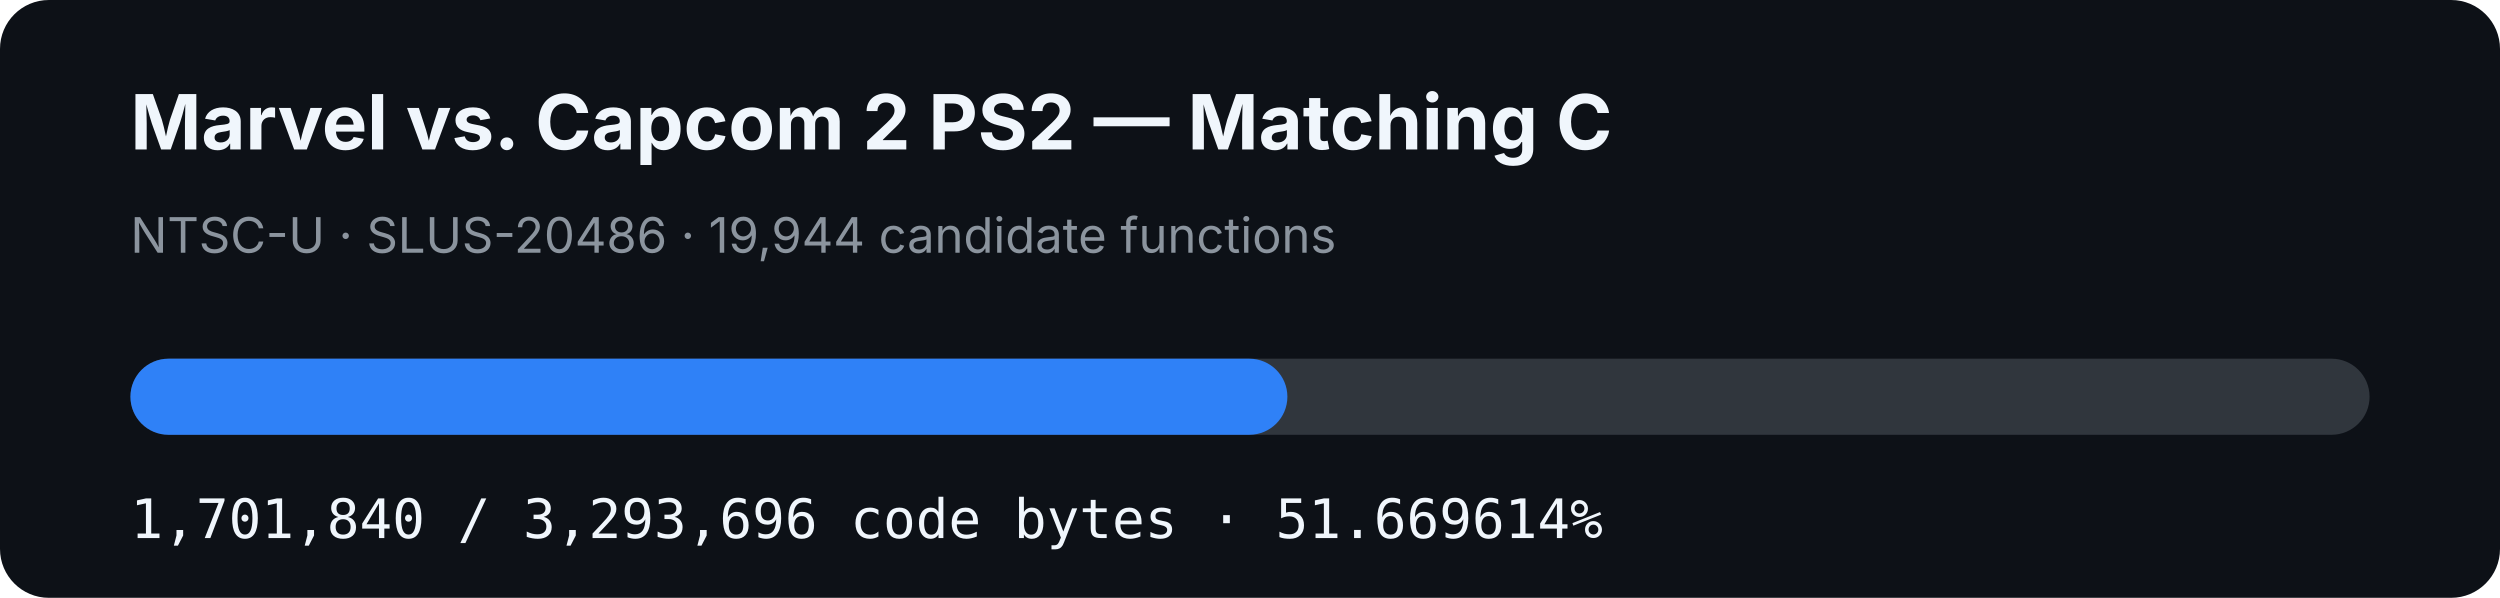
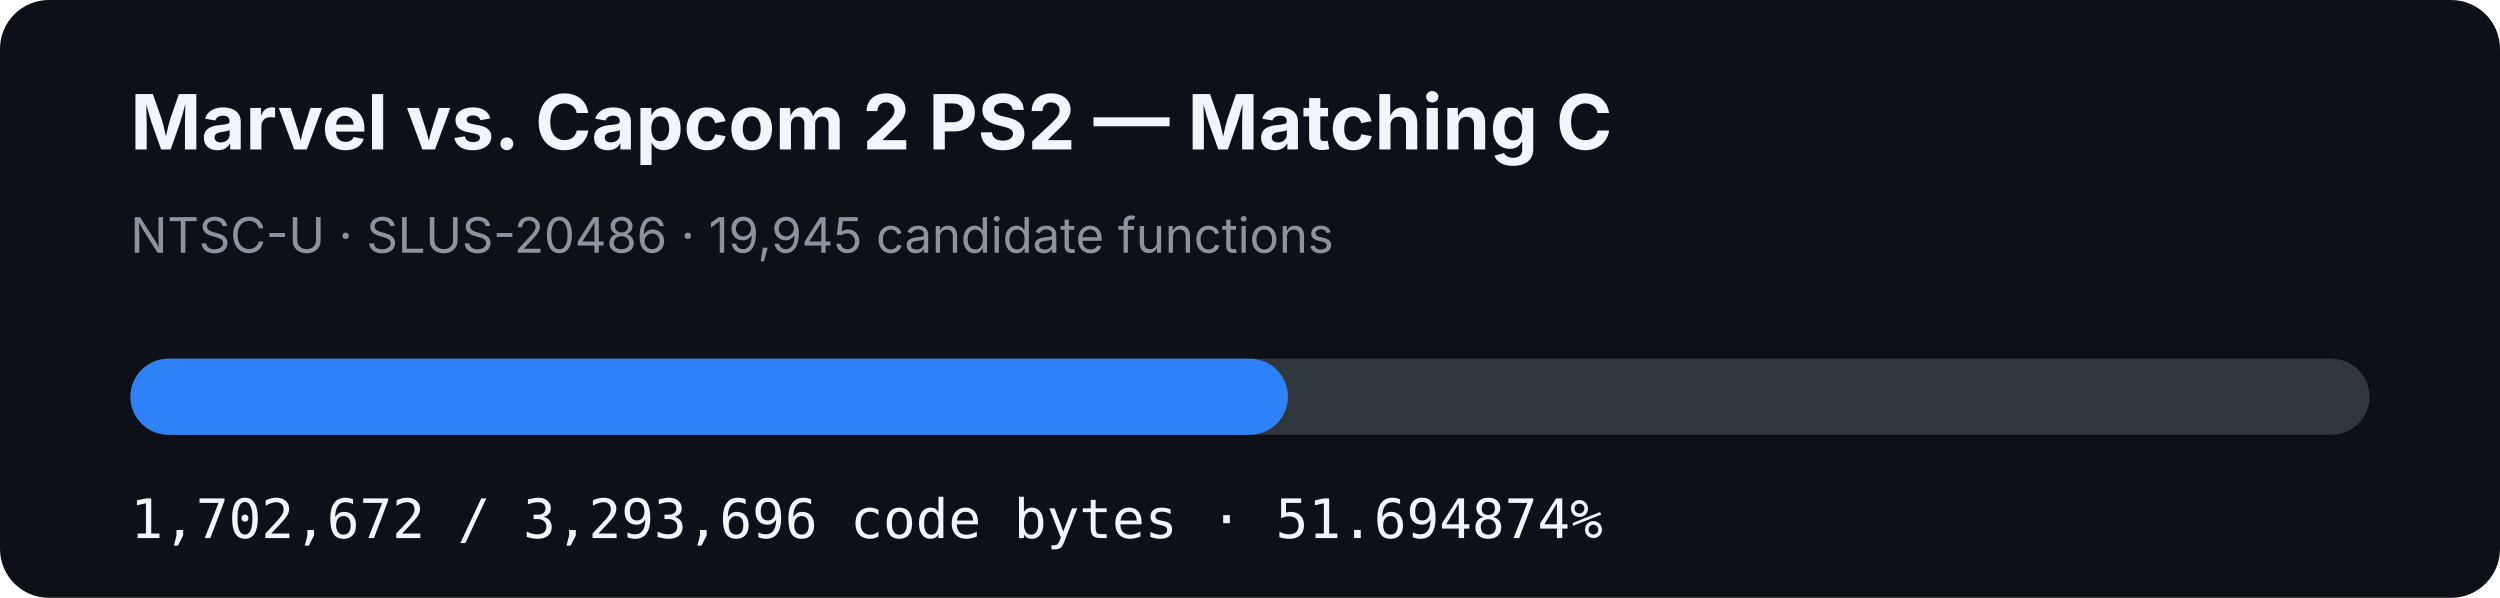
- <svg xmlns="http://www.w3.org/2000/svg" width="920" height="220" viewBox="0 0 920 220" role="img" aria-label="MVC2 PS2 matching C progress: 51.669614%">
+ <svg xmlns="http://www.w3.org/2000/svg" width="920" height="220" viewBox="0 0 920 220" role="img" aria-label="MVC2 PS2 matching C progress: 51.694874%">
  <rect width="920" height="220" rx="18" fill="#0d1117" />
  <text x="48" y="55" fill="#f0f6fc" font-family="-apple-system,BlinkMacSystemFont,Segoe UI,sans-serif" font-size="28" font-weight="700">Marvel vs. Capcom 2 PS2 — Matching C</text>
-   <text x="48" y="93" fill="#8b949e" font-family="-apple-system,BlinkMacSystemFont,Segoe UI,sans-serif" font-size="18">NTSC-U · SLUS-20486 · 19,944 candidate functions</text>
+   <text x="48" y="93" fill="#8b949e" font-family="-apple-system,BlinkMacSystemFont,Segoe UI,sans-serif" font-size="18">NTSC-U · SLUS-20486 · 19,945 candidate functions</text>
  <rect x="48" y="132" width="824" height="28" rx="14" fill="#30363d" />
-   <rect x="48" y="132" width="425.758" height="28" rx="14" fill="#2f81f7" />
-   <text x="48" y="198" fill="#f0f6fc" font-family="ui-monospace,SFMono-Regular,Menlo,monospace" font-size="20">1,701,840 / 3,293,696 code bytes · 51.669614%</text>
+   <rect x="48" y="132" width="425.966" height="28" rx="14" fill="#2f81f7" />
+   <text x="48" y="198" fill="#f0f6fc" font-family="ui-monospace,SFMono-Regular,Menlo,monospace" font-size="20">1,702,672 / 3,293,696 code bytes · 51.694874%</text>
</svg>
